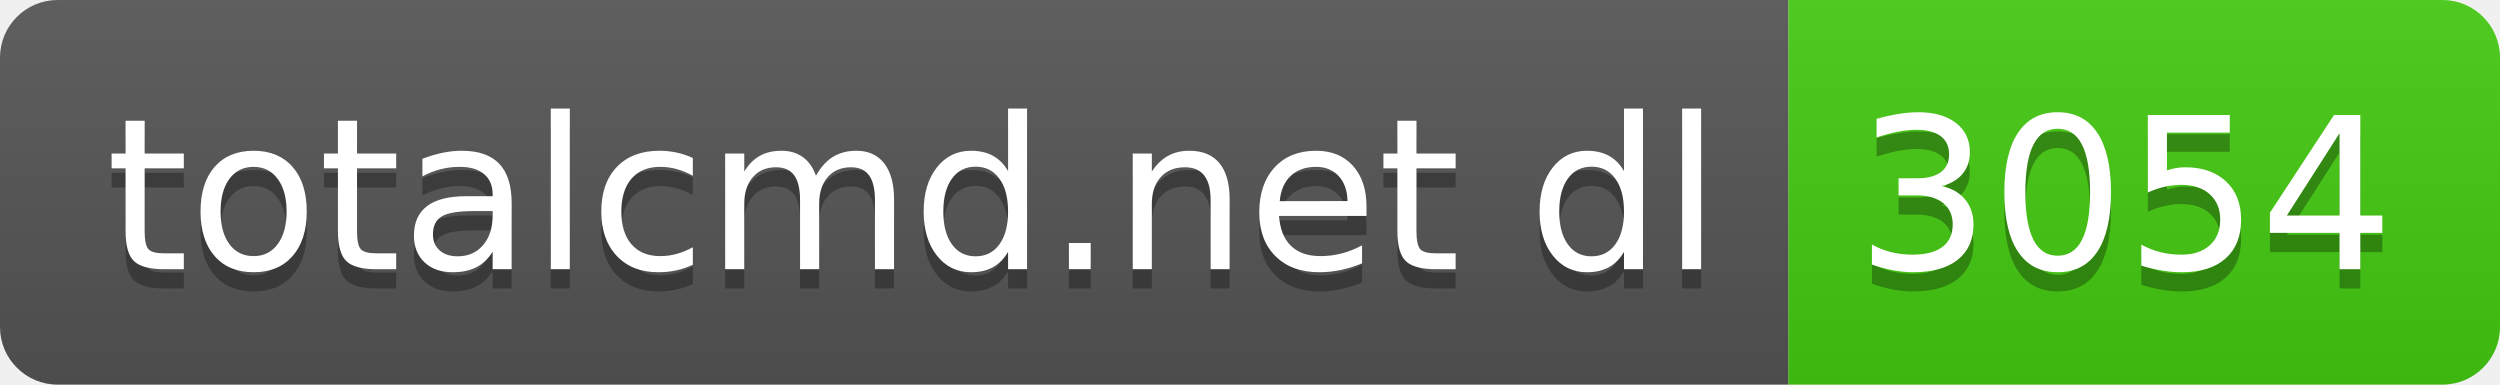
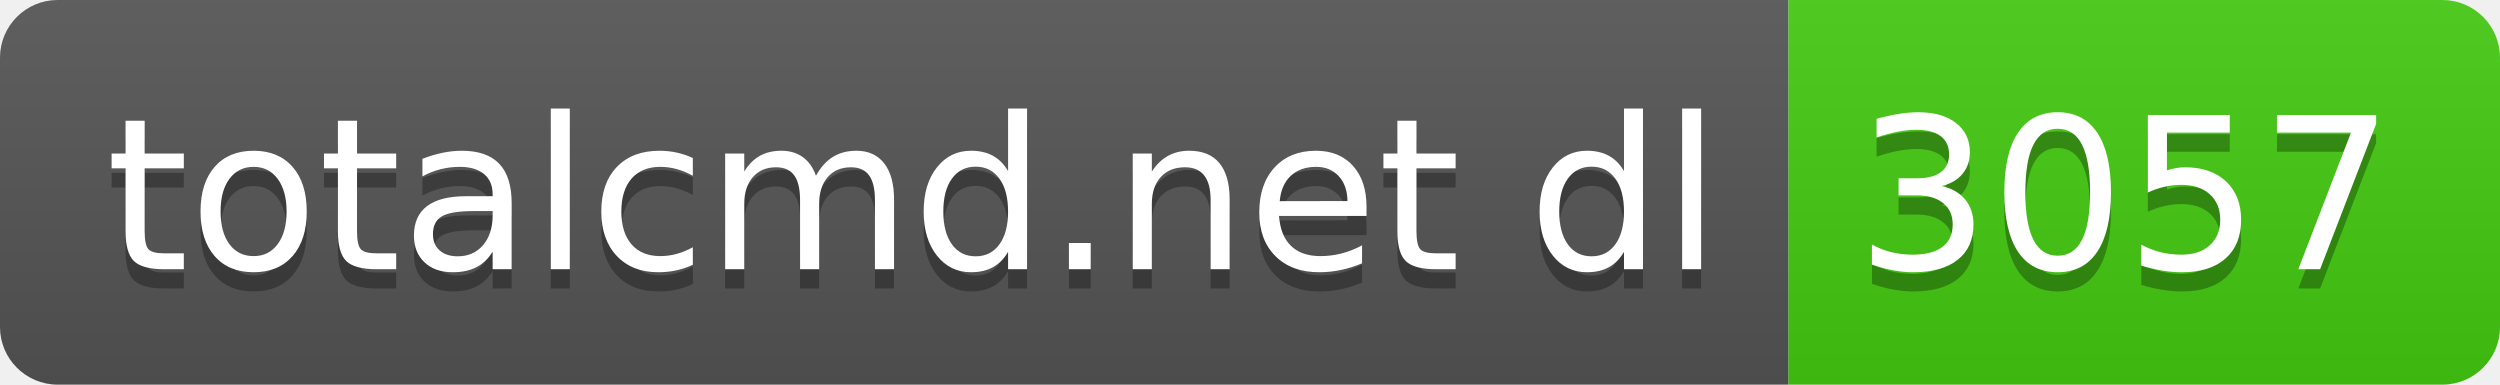
- <svg xmlns="http://www.w3.org/2000/svg" width="130" height="20" role="img" aria-label="totalcmd.net dl: 3054">
+ <svg xmlns="http://www.w3.org/2000/svg" width="130" height="20" role="img" aria-label="totalcmd.net dl: 3057">
  <linearGradient id="s" x2="0" y2="100%">
    <stop offset="0" stop-color="#bbb" stop-opacity=".1" />
    <stop offset="1" stop-opacity=".1" />
  </linearGradient>
  <clipPath id="r">
    <rect width="130" height="20" rx="3" fill="#fff" />
  </clipPath>
  <g clip-path="url(#r)">
    <rect width="93" height="20" fill="#555" />
    <rect x="93" width="37" height="20" fill="#4c1" />
    <rect width="130" height="20" fill="url(#s)" />
  </g>
  <g fill="#fff" text-anchor="middle" font-family="Verdana,Geneva,DejaVu Sans,sans-serif" text-rendering="geometricPrecision" font-size="110">
    <text aria-hidden="true" x="475" y="150" fill="#010101" fill-opacity=".3" transform="scale(.1)" textLength="830">totalcmd.net dl</text>
    <text x="475" y="140" transform="scale(.1)" fill="#fff" textLength="830">totalcmd.net dl</text>
-     <text aria-hidden="true" x="1105" y="150" fill="#010101" fill-opacity=".3" transform="scale(.1)" textLength="270">3054</text>
-     <text x="1105" y="140" transform="scale(.1)" fill="#fff" textLength="270">3054</text>
+     <text aria-hidden="true" x="1105" y="150" fill="#010101" fill-opacity=".3" transform="scale(.1)" textLength="270">3057</text>
+     <text x="1105" y="140" transform="scale(.1)" fill="#fff" textLength="270">3057</text>
  </g>
</svg>
